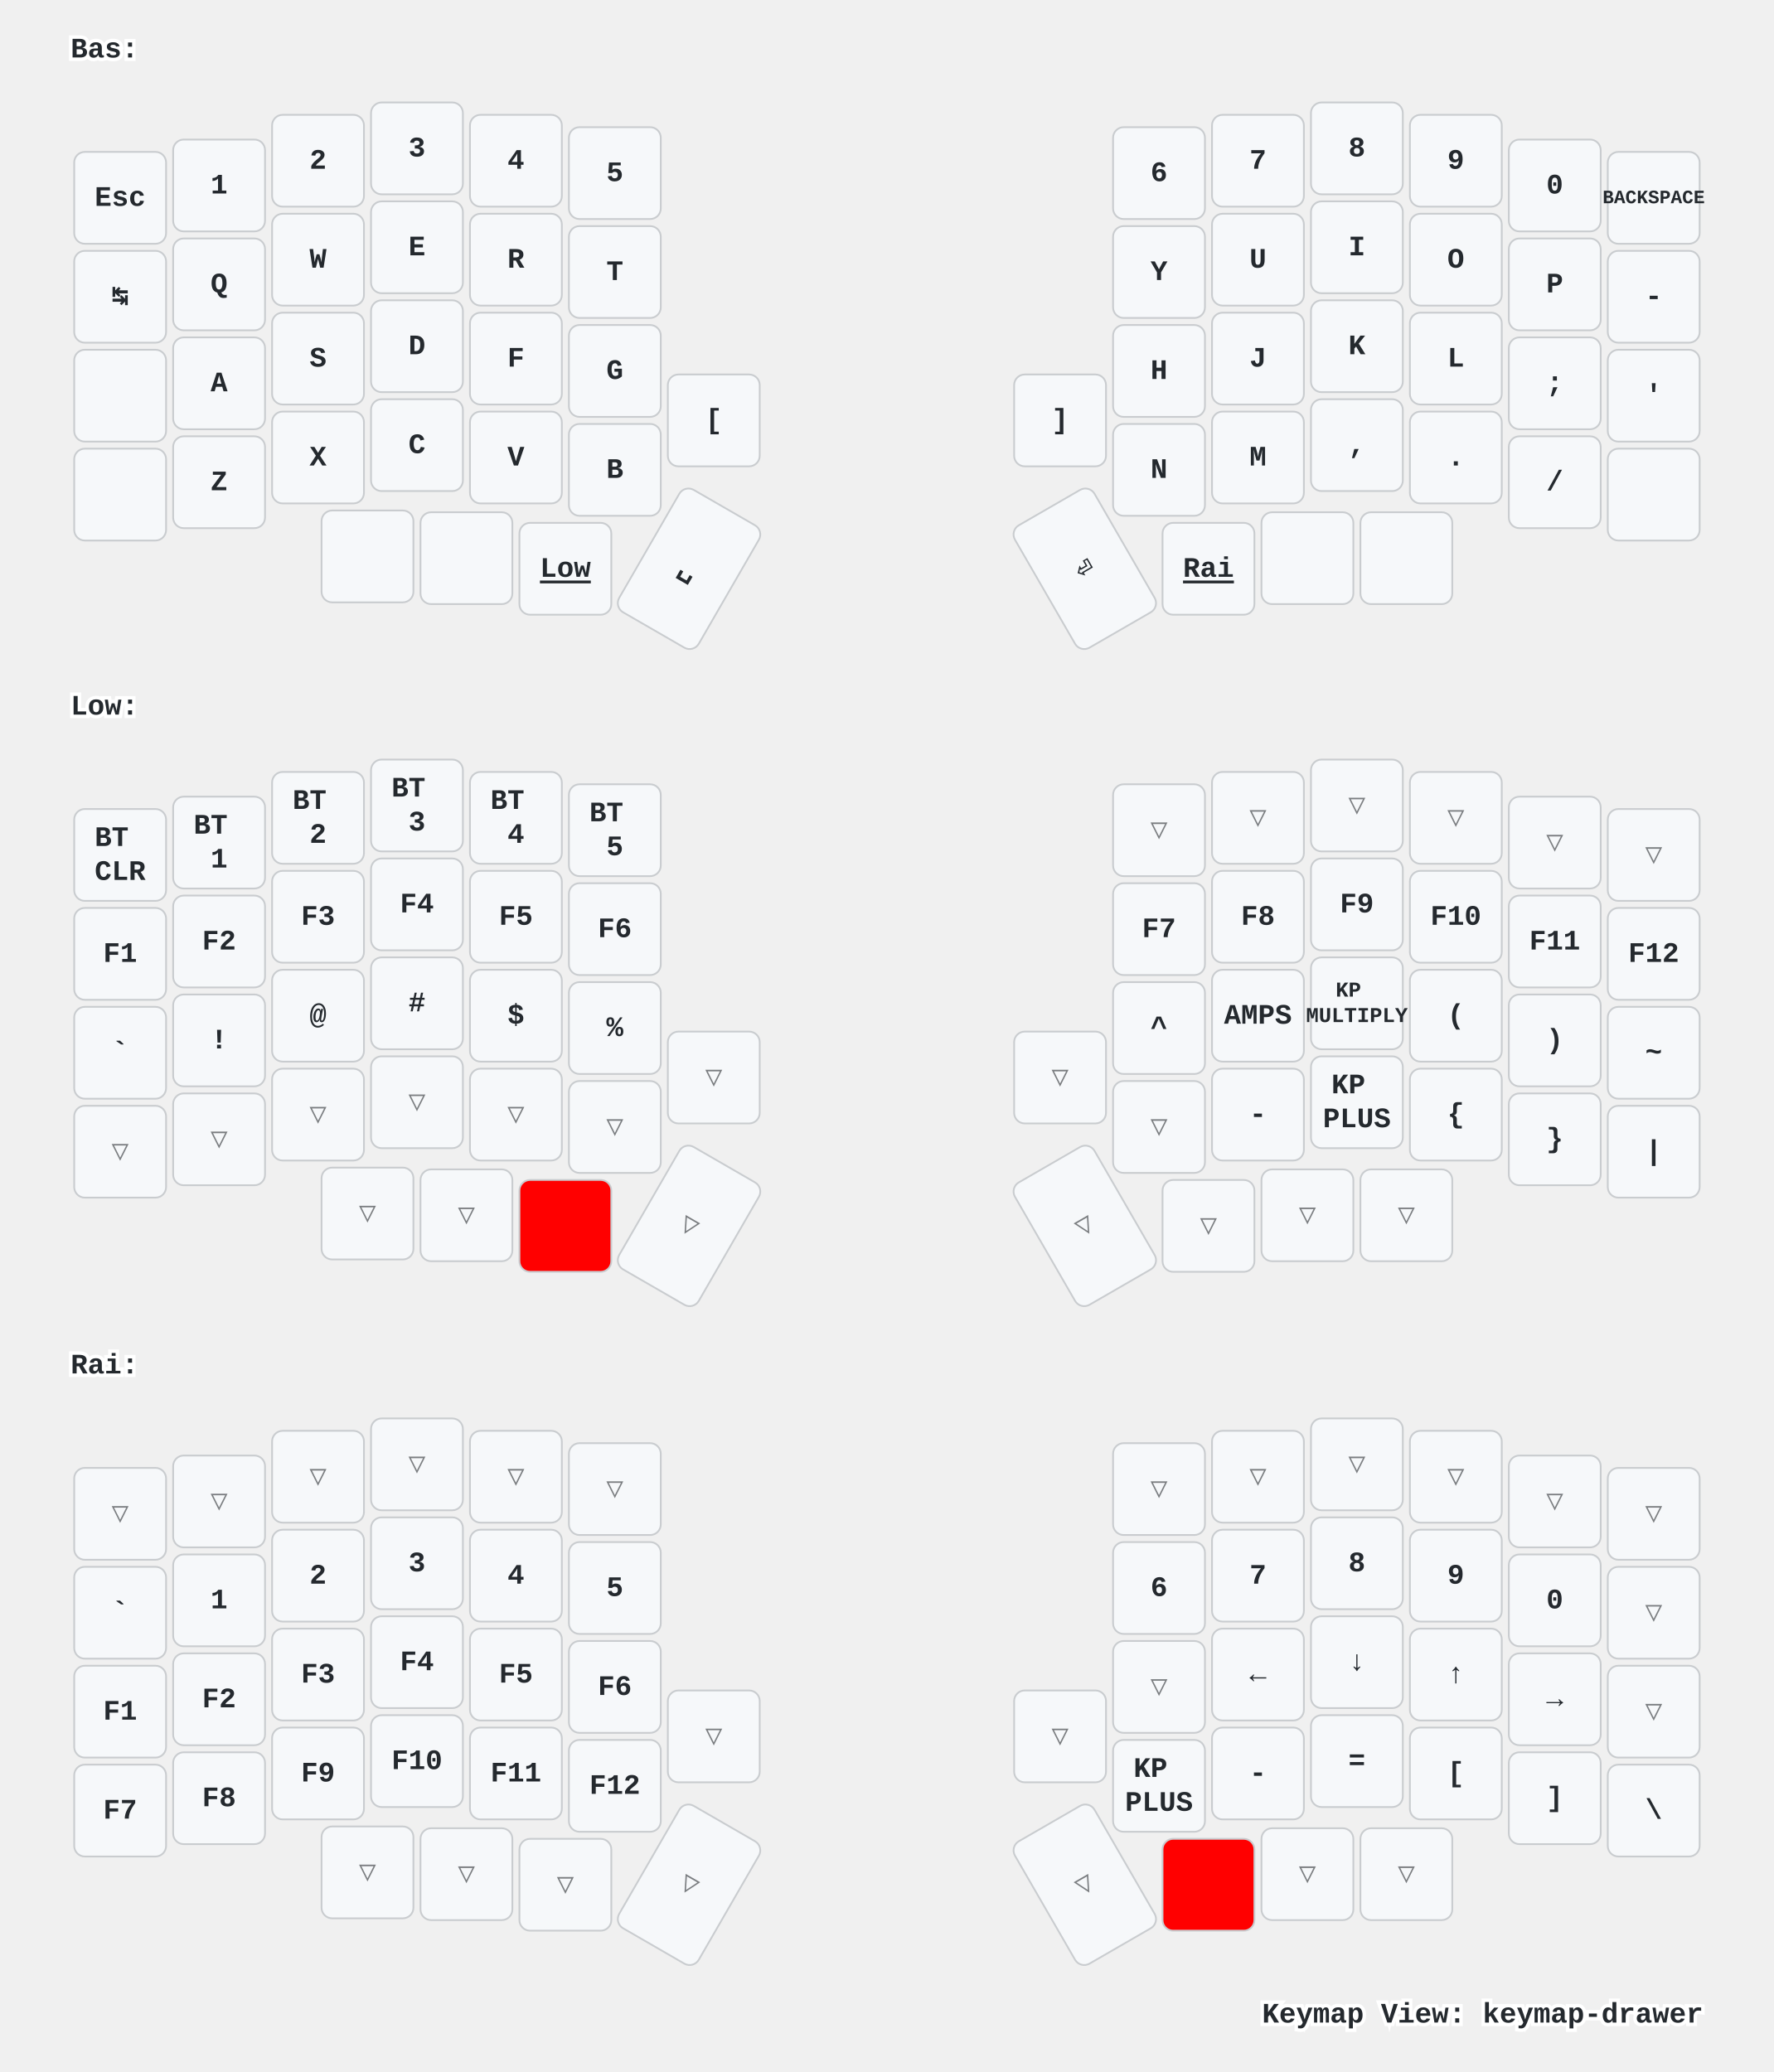
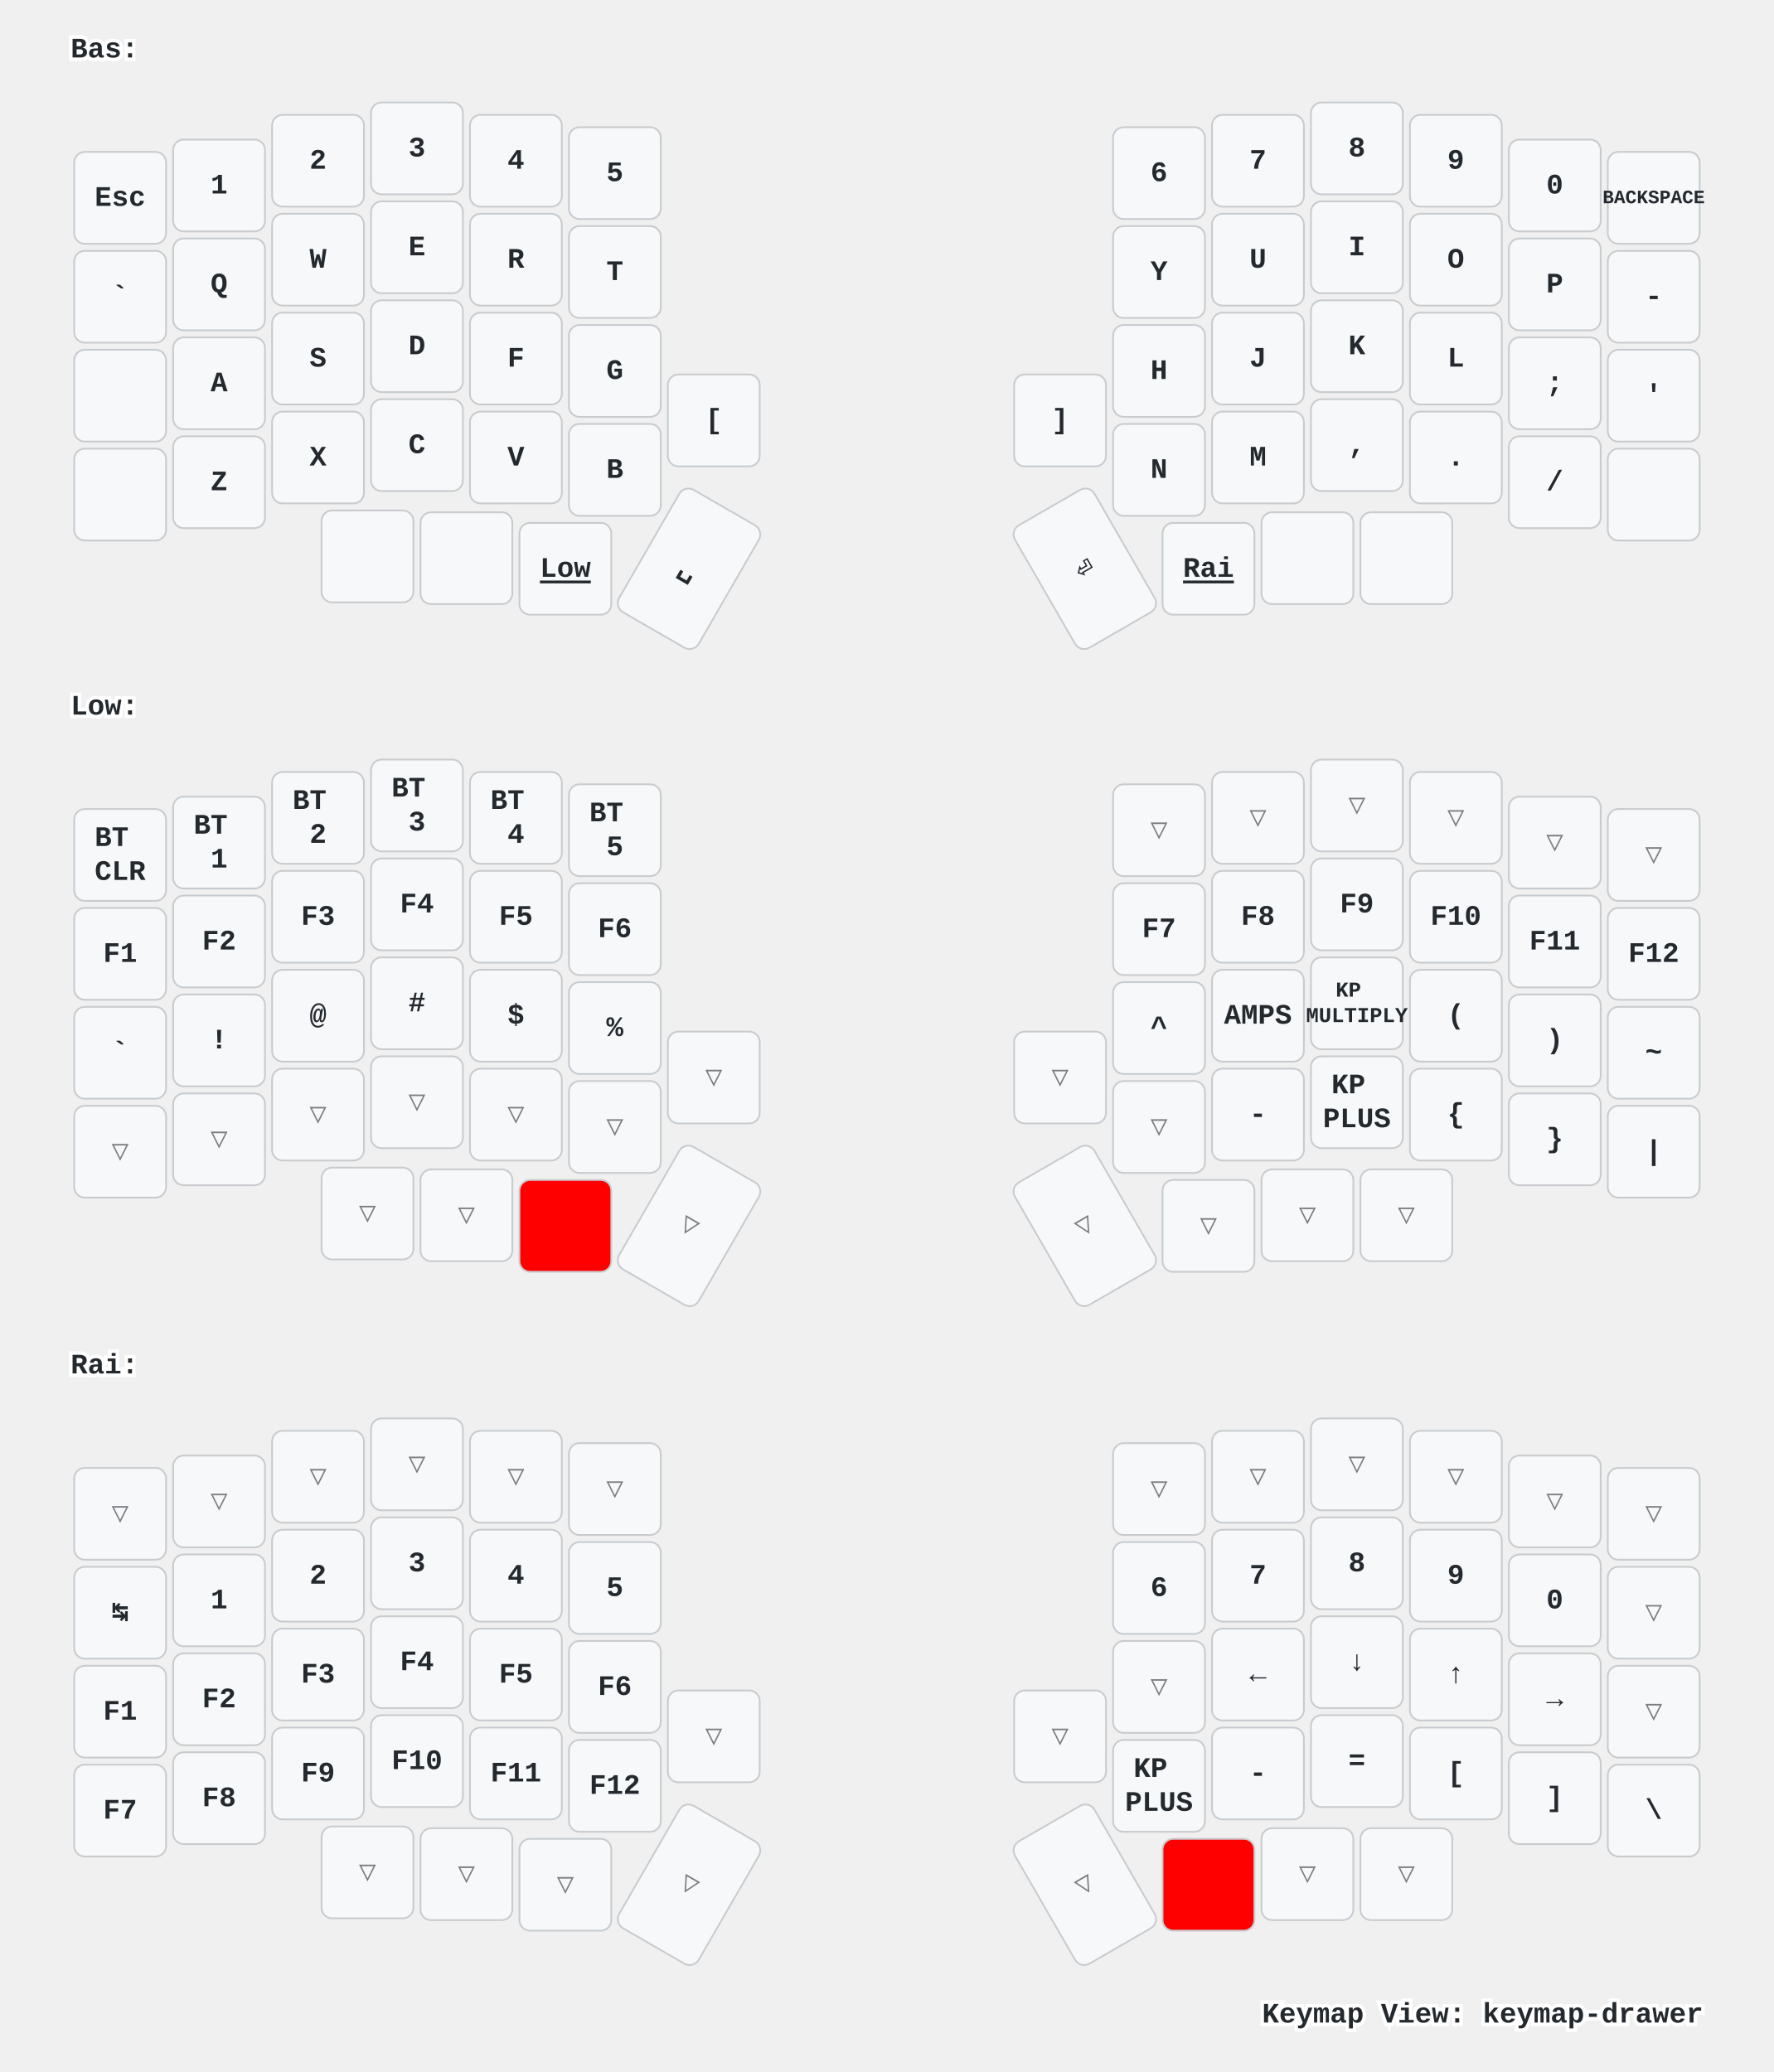
<svg xmlns="http://www.w3.org/2000/svg" xmlns:xlink="http://www.w3.org/1999/xlink" width="1004" height="1173" viewBox="0 0 1004 1173" class="keymap">
  <defs>/* start glyphs */
<svg id="mdi:apple-keyboard-command">
      <svg id="mdi-apple-keyboard-command" viewBox="0 0 24 24">
        <path d="M6,2A4,4 0 0,1 10,6V8H14V6A4,4 0 0,1 18,2A4,4 0 0,1 22,6A4,4 0 0,1 18,10H16V14H18A4,4 0 0,1 22,18A4,4 0 0,1 18,22A4,4 0 0,1 14,18V16H10V18A4,4 0 0,1 6,22A4,4 0 0,1 2,18A4,4 0 0,1 6,14H8V10H6A4,4 0 0,1 2,6A4,4 0 0,1 6,2M16,18A2,2 0 0,0 18,20A2,2 0 0,0 20,18A2,2 0 0,0 18,16H16V18M14,10H10V14H14V10M6,16A2,2 0 0,0 4,18A2,2 0 0,0 6,20A2,2 0 0,0 8,18V16H6M8,6A2,2 0 0,0 6,4A2,2 0 0,0 4,6A2,2 0 0,0 6,8H8V6M18,8A2,2 0 0,0 20,6A2,2 0 0,0 18,4A2,2 0 0,0 16,6V8H18Z" />
      </svg>
    </svg>
    <svg id="mdi:apple-keyboard-control">
      <svg id="mdi-apple-keyboard-control" viewBox="0 0 24 24">
        <path d="M19.78,11.78L18.36,13.19L12,6.83L5.64,13.19L4.22,11.78L12,4L19.78,11.78Z" />
      </svg>
    </svg>
    <svg id="mdi:apple-keyboard-option">
      <svg id="mdi-apple-keyboard-option" viewBox="0 0 24 24">
        <path d="M3,4H9.11L16.15,18H21V20H14.88L7.84,6H3V4M14,4H21V6H14V4Z" />
      </svg>
    </svg>
    <svg id="mdi:apple-keyboard-shift">
      <svg id="mdi-apple-keyboard-shift" viewBox="0 0 24 24">
        <path d="M15,18V12H17.17L12,6.83L6.83,12H9V18H15M12,4L22,14H17V20H7V14H2L12,4Z" />
      </svg>
    </svg>
  </defs>/* end glyphs */
<style>/* inherit to force styles through use tags */
svg path {
    fill: inherit;
}

/* font and background color specifications */
svg.keymap {
    font-family: SFMono-Regular,Consolas,Liberation Mono,Menlo,monospace;
    font-size: 14px;
    font-kerning: normal;
    text-rendering: optimizeLegibility;
    fill: #24292e;
}

/* default key styling */
rect.key {
    fill: #f6f8fa;
}

rect.key, rect.combo {
    stroke: #c9cccf;
    stroke-width: 1;
}

/* default key side styling, only used is draw_key_sides is set */
rect.side {
    filter: brightness(90%);
}

/* color accent for combo boxes */
rect.combo, rect.combo-separate {
    fill: #cdf;
}

/* color accent for held keys */
rect.held, rect.combo.held {
    fill: #fdd;
}

/* color accent for ghost (optional) keys */
rect.ghost, rect.combo.ghost {
    stroke-dasharray: 4, 4;
    stroke-width: 2;
}

text {
    text-anchor: middle;
    dominant-baseline: middle;
}

/* styling for layer labels */
text.label {
    font-weight: bold;
    text-anchor: start;
    stroke: white;
    stroke-width: 4;
    paint-order: stroke;
}

/* styling for optional footer */
text.footer {
    text-anchor: end;
    dominant-baseline: auto;
    stroke: white;
    stroke-width: 4;
    paint-order: stroke;
}

/* styling for combo tap, and key non-tap label text */
text.combo, text.hold, text.shifted, text.left, text.right {
    font-size: 11px;
}

text.hold {
    text-anchor: middle;
    dominant-baseline: auto;
}

text.shifted {
    text-anchor: middle;
    dominant-baseline: hanging;
}

text.left {
    text-anchor: start;
}

text.right {
    text-anchor: end;
}

text.layer-activator {
    text-decoration: underline;
}

/* styling for hold/shifted label text in combo box */
text.combo.hold, text.combo.shifted, text.combo.left, text.combo.right {
    font-size: 8px;
}

/* lighter symbol for transparent keys */
text.trans {
    fill: #7b7e81;
}

/* styling for combo dendrons */
path.combo {
    stroke-width: 1;
    stroke: gray;
    fill: none;
}

/* Start Tabler Icons Cleanup */
/* cannot use height/width with glyphs */
.icon-tabler &gt; path {
    fill: inherit;
    stroke: inherit;
    stroke-width: 2;
}
/* hide tabler's default box */
.icon-tabler &gt; path[stroke="none"][fill="none"] {
    visibility: hidden;
}
/* End Tabler Icons Cleanup */

/* For default sytles, see https://github.com/caksoylar/keymap-drawer/blob/main/keymap_drawer/config.py#L85 */

svg.keymap {
  font-family: Ubuntu Mono, Inconsolata, Consolas, Liberation Mono, Menlo, monospace;
  font-size: 16px;
  font-weight: bold;
  text-rendering: optimizeLegibility;
}

/* Color accent for held keys
red = #f00
green = #0f0
blue = #00f
yellow = #ff0
cyan = #0ff
magenta = #f0f
white = #fff
black = #000
grey = #888
light grey = #ccc
#ffc
*/
rect.held, rect.combo.held {
    fill: #f00;
}

/* Technique borrowed and extended from https://github.com/englmaxi/zmk-config/blob/master/keymap-drawer/config.yaml */
.sym_sub_text.tap {
  translate: -5px 2px;
  font-size: 20px;
}
.sym_sub_text.shifted {
  translate: 10px 13px;
  font-size: 10px;
  opacity: 1.0;
}
.combo.sym_sub_text.tap {
  translate: -1px 1px;
}
.combo.sym_sub_text.shifted {
  translate: 7px 5px;
  font-size: 10px;
  opacity: 1.0;
}

/* Toggle */
.toggle.shifted {
  translate: -10px 12px;
}

.toggle.hold {
  translate: 13px -23px;
}

/* Variant for tap-dances */
.tap_dance.tap {
  translate: -7px 0px;
  font-size: 12px;
}
.tap_dance.shifted {
  translate: 7px 17px;
  font-size: 12px;
  opacity: 1.0;
}

/* Variant for symbol next to symbol */
.sym_by_sym.tap {
  translate: -6px 0px;
}
.sym_by_sym.shifted {
  translate: 10px 12px;
  opacity: 1.0;
}

.combo.sym_by_sym.tap {
  translate: -35px 0px;
}
.combo.sym_by_sym.shifted {
  translate: 35px 20px;
  opacity: 1.0;
}

.combo.sym_by_sym.hold {
  visibility: hidden;
}

/* hide hold box for combo sym_by_sym */
.combo.sym_by_sym.hold &gt; path[stroke="none"][fill="none"] {
  visibility: hidden;
}
</style>
  <g transform="translate(40, 0)" class="layer-Bas">
    <text x="0" y="28" class="label" id="Bas">Bas:</text>
    <g transform="translate(0, 56)">
      <g transform="translate(28, 56)" class="key keypos-0">
        <rect rx="6" ry="6" x="-26" y="-26" width="52" height="52" class="key" />
        <text x="0" y="0" class="key tap">Esc</text>
      </g>
      <g transform="translate(84, 49)" class="key keypos-1">
        <rect rx="6" ry="6" x="-26" y="-26" width="52" height="52" class="key" />
        <text x="0" y="0" class="key tap">1</text>
      </g>
      <g transform="translate(140, 35)" class="key keypos-2">
        <rect rx="6" ry="6" x="-26" y="-26" width="52" height="52" class="key" />
        <text x="0" y="0" class="key tap">2</text>
      </g>
      <g transform="translate(196, 28)" class="key keypos-3">
        <rect rx="6" ry="6" x="-26" y="-26" width="52" height="52" class="key" />
        <text x="0" y="0" class="key tap">3</text>
      </g>
      <g transform="translate(252, 35)" class="key keypos-4">
        <rect rx="6" ry="6" x="-26" y="-26" width="52" height="52" class="key" />
        <text x="0" y="0" class="key tap">4</text>
      </g>
      <g transform="translate(308, 42)" class="key keypos-5">
        <rect rx="6" ry="6" x="-26" y="-26" width="52" height="52" class="key" />
        <text x="0" y="0" class="key tap">5</text>
      </g>
      <g transform="translate(616, 42)" class="key keypos-6">
        <rect rx="6" ry="6" x="-26" y="-26" width="52" height="52" class="key" />
        <text x="0" y="0" class="key tap">6</text>
      </g>
      <g transform="translate(672, 35)" class="key keypos-7">
        <rect rx="6" ry="6" x="-26" y="-26" width="52" height="52" class="key" />
        <text x="0" y="0" class="key tap">7</text>
      </g>
      <g transform="translate(728, 28)" class="key keypos-8">
        <rect rx="6" ry="6" x="-26" y="-26" width="52" height="52" class="key" />
        <text x="0" y="0" class="key tap">8</text>
      </g>
      <g transform="translate(784, 35)" class="key keypos-9">
        <rect rx="6" ry="6" x="-26" y="-26" width="52" height="52" class="key" />
        <text x="0" y="0" class="key tap">9</text>
      </g>
      <g transform="translate(840, 49)" class="key keypos-10">
        <rect rx="6" ry="6" x="-26" y="-26" width="52" height="52" class="key" />
        <text x="0" y="0" class="key tap">0</text>
      </g>
      <g transform="translate(896, 56)" class="key keypos-11">
        <rect rx="6" ry="6" x="-26" y="-26" width="52" height="52" class="key" />
        <text x="0" y="0" class="key tap">
          <tspan style="font-size: 67%">BACKSPACE</tspan>
        </text>
      </g>
      <g transform="translate(28, 112)" class="key keypos-12">
        <rect rx="6" ry="6" x="-26" y="-26" width="52" height="52" class="key" />
-         <text x="0" y="0" class="key tap">↹</text>
+         <text x="0" y="0" class="key tap">`</text>
      </g>
      <g transform="translate(84, 105)" class="key keypos-13">
        <rect rx="6" ry="6" x="-26" y="-26" width="52" height="52" class="key" />
        <text x="0" y="0" class="key tap">Q</text>
      </g>
      <g transform="translate(140, 91)" class="key keypos-14">
        <rect rx="6" ry="6" x="-26" y="-26" width="52" height="52" class="key" />
        <text x="0" y="0" class="key tap">W</text>
      </g>
      <g transform="translate(196, 84)" class="key keypos-15">
        <rect rx="6" ry="6" x="-26" y="-26" width="52" height="52" class="key" />
        <text x="0" y="0" class="key tap">E</text>
      </g>
      <g transform="translate(252, 91)" class="key keypos-16">
        <rect rx="6" ry="6" x="-26" y="-26" width="52" height="52" class="key" />
        <text x="0" y="0" class="key tap">R</text>
      </g>
      <g transform="translate(308, 98)" class="key keypos-17">
        <rect rx="6" ry="6" x="-26" y="-26" width="52" height="52" class="key" />
        <text x="0" y="0" class="key tap">T</text>
      </g>
      <g transform="translate(616, 98)" class="key keypos-18">
        <rect rx="6" ry="6" x="-26" y="-26" width="52" height="52" class="key" />
        <text x="0" y="0" class="key tap">Y</text>
      </g>
      <g transform="translate(672, 91)" class="key keypos-19">
        <rect rx="6" ry="6" x="-26" y="-26" width="52" height="52" class="key" />
        <text x="0" y="0" class="key tap">U</text>
      </g>
      <g transform="translate(728, 84)" class="key keypos-20">
        <rect rx="6" ry="6" x="-26" y="-26" width="52" height="52" class="key" />
        <text x="0" y="0" class="key tap">I</text>
      </g>
      <g transform="translate(784, 91)" class="key keypos-21">
        <rect rx="6" ry="6" x="-26" y="-26" width="52" height="52" class="key" />
        <text x="0" y="0" class="key tap">O</text>
      </g>
      <g transform="translate(840, 105)" class="key keypos-22">
        <rect rx="6" ry="6" x="-26" y="-26" width="52" height="52" class="key" />
        <text x="0" y="0" class="key tap">P</text>
      </g>
      <g transform="translate(896, 112)" class="key keypos-23">
        <rect rx="6" ry="6" x="-26" y="-26" width="52" height="52" class="key" />
        <text x="0" y="0" class="key tap">-</text>
      </g>
      <g transform="translate(28, 168)" class="key keypos-24">
        <rect rx="6" ry="6" x="-26" y="-26" width="52" height="52" class="key" />
        <use href="#mdi:apple-keyboard-control" xlink:href="#mdi:apple-keyboard-control" x="-9" y="-9" height="18" width="18.0" class="key tap glyph mdi:apple-keyboard-control" />
      </g>
      <g transform="translate(84, 161)" class="key keypos-25">
        <rect rx="6" ry="6" x="-26" y="-26" width="52" height="52" class="key" />
        <text x="0" y="0" class="key tap">A</text>
      </g>
      <g transform="translate(140, 147)" class="key keypos-26">
        <rect rx="6" ry="6" x="-26" y="-26" width="52" height="52" class="key" />
        <text x="0" y="0" class="key tap">S</text>
      </g>
      <g transform="translate(196, 140)" class="key keypos-27">
        <rect rx="6" ry="6" x="-26" y="-26" width="52" height="52" class="key" />
        <text x="0" y="0" class="key tap">D</text>
      </g>
      <g transform="translate(252, 147)" class="key keypos-28">
        <rect rx="6" ry="6" x="-26" y="-26" width="52" height="52" class="key" />
        <text x="0" y="0" class="key tap">F</text>
      </g>
      <g transform="translate(308, 154)" class="key keypos-29">
        <rect rx="6" ry="6" x="-26" y="-26" width="52" height="52" class="key" />
        <text x="0" y="0" class="key tap">G</text>
      </g>
      <g transform="translate(616, 154)" class="key keypos-30">
        <rect rx="6" ry="6" x="-26" y="-26" width="52" height="52" class="key" />
        <text x="0" y="0" class="key tap">H</text>
      </g>
      <g transform="translate(672, 147)" class="key keypos-31">
        <rect rx="6" ry="6" x="-26" y="-26" width="52" height="52" class="key" />
        <text x="0" y="0" class="key tap">J</text>
      </g>
      <g transform="translate(728, 140)" class="key keypos-32">
        <rect rx="6" ry="6" x="-26" y="-26" width="52" height="52" class="key" />
        <text x="0" y="0" class="key tap">K</text>
      </g>
      <g transform="translate(784, 147)" class="key keypos-33">
        <rect rx="6" ry="6" x="-26" y="-26" width="52" height="52" class="key" />
        <text x="0" y="0" class="key tap">L</text>
      </g>
      <g transform="translate(840, 161)" class="key keypos-34">
        <rect rx="6" ry="6" x="-26" y="-26" width="52" height="52" class="key" />
        <text x="0" y="0" class="key tap">;</text>
      </g>
      <g transform="translate(896, 168)" class="key keypos-35">
        <rect rx="6" ry="6" x="-26" y="-26" width="52" height="52" class="key" />
        <text x="0" y="0" class="key tap">'</text>
      </g>
      <g transform="translate(28, 224)" class="key keypos-36">
        <rect rx="6" ry="6" x="-26" y="-26" width="52" height="52" class="key" />
        <use href="#mdi:apple-keyboard-shift" xlink:href="#mdi:apple-keyboard-shift" x="-9" y="-9" height="18" width="18.0" class="key tap glyph mdi:apple-keyboard-shift" />
      </g>
      <g transform="translate(84, 217)" class="key keypos-37">
        <rect rx="6" ry="6" x="-26" y="-26" width="52" height="52" class="key" />
        <text x="0" y="0" class="key tap">Z</text>
      </g>
      <g transform="translate(140, 203)" class="key keypos-38">
        <rect rx="6" ry="6" x="-26" y="-26" width="52" height="52" class="key" />
        <text x="0" y="0" class="key tap">X</text>
      </g>
      <g transform="translate(196, 196)" class="key keypos-39">
        <rect rx="6" ry="6" x="-26" y="-26" width="52" height="52" class="key" />
        <text x="0" y="0" class="key tap">C</text>
      </g>
      <g transform="translate(252, 203)" class="key keypos-40">
        <rect rx="6" ry="6" x="-26" y="-26" width="52" height="52" class="key" />
        <text x="0" y="0" class="key tap">V</text>
      </g>
      <g transform="translate(308, 210)" class="key keypos-41">
        <rect rx="6" ry="6" x="-26" y="-26" width="52" height="52" class="key" />
        <text x="0" y="0" class="key tap">B</text>
      </g>
      <g transform="translate(364, 182)" class="key keypos-42">
        <rect rx="6" ry="6" x="-26" y="-26" width="52" height="52" class="key" />
        <text x="0" y="0" class="key tap">[</text>
      </g>
      <g transform="translate(560, 182)" class="key keypos-43">
        <rect rx="6" ry="6" x="-26" y="-26" width="52" height="52" class="key" />
        <text x="0" y="0" class="key tap">]</text>
      </g>
      <g transform="translate(616, 210)" class="key keypos-44">
        <rect rx="6" ry="6" x="-26" y="-26" width="52" height="52" class="key" />
        <text x="0" y="0" class="key tap">N</text>
      </g>
      <g transform="translate(672, 203)" class="key keypos-45">
        <rect rx="6" ry="6" x="-26" y="-26" width="52" height="52" class="key" />
        <text x="0" y="0" class="key tap">M</text>
      </g>
      <g transform="translate(728, 196)" class="key keypos-46">
        <rect rx="6" ry="6" x="-26" y="-26" width="52" height="52" class="key" />
        <text x="0" y="0" class="key tap">,</text>
      </g>
      <g transform="translate(784, 203)" class="key keypos-47">
        <rect rx="6" ry="6" x="-26" y="-26" width="52" height="52" class="key" />
        <text x="0" y="0" class="key tap">.</text>
      </g>
      <g transform="translate(840, 217)" class="key keypos-48">
        <rect rx="6" ry="6" x="-26" y="-26" width="52" height="52" class="key" />
        <text x="0" y="0" class="key tap">/</text>
      </g>
      <g transform="translate(896, 224)" class="key keypos-49">
        <rect rx="6" ry="6" x="-26" y="-26" width="52" height="52" class="key" />
        <use href="#mdi:apple-keyboard-shift" xlink:href="#mdi:apple-keyboard-shift" x="-9" y="-9" height="18" width="18.0" class="key tap glyph mdi:apple-keyboard-shift" />
      </g>
      <g transform="translate(168, 259)" class="key keypos-50">
        <rect rx="6" ry="6" x="-26" y="-26" width="52" height="52" class="key" />
        <use href="#mdi:apple-keyboard-option" xlink:href="#mdi:apple-keyboard-option" x="-9" y="-9" height="18" width="18.0" class="key tap glyph mdi:apple-keyboard-option" />
      </g>
      <g transform="translate(224, 260)" class="key keypos-51">
        <rect rx="6" ry="6" x="-26" y="-26" width="52" height="52" class="key" />
        <use href="#mdi:apple-keyboard-command" xlink:href="#mdi:apple-keyboard-command" x="-9" y="-9" height="18" width="18.0" class="key tap glyph mdi:apple-keyboard-command" />
      </g>
      <g transform="translate(280, 266)" class="key keypos-52">
        <rect rx="6" ry="6" x="-26" y="-26" width="52" height="52" class="key" />
        <a href="#Low">
          <text x="0" y="0" class="key tap layer-activator">Low</text>
        </a>
      </g>
      <g transform="translate(350, 266) rotate(30.0)" class="key keypos-53">
        <rect rx="6" ry="6" x="-26" y="-40" width="52" height="80" class="key" />
        <text x="0" y="0" class="key tap">␣</text>
      </g>
      <g transform="translate(574, 266) rotate(-30.0)" class="key keypos-54">
        <rect rx="6" ry="6" x="-26" y="-40" width="52" height="80" class="key" />
        <text x="0" y="0" class="key tap">⏎</text>
      </g>
      <g transform="translate(644, 266)" class="key keypos-55">
        <rect rx="6" ry="6" x="-26" y="-26" width="52" height="52" class="key" />
        <a href="#Rai">
          <text x="0" y="0" class="key tap layer-activator">Rai</text>
        </a>
      </g>
      <g transform="translate(700, 260)" class="key keypos-56">
        <rect rx="6" ry="6" x="-26" y="-26" width="52" height="52" class="key" />
        <use href="#mdi:apple-keyboard-control" xlink:href="#mdi:apple-keyboard-control" x="-9" y="-9" height="18" width="18.0" class="key tap glyph mdi:apple-keyboard-control" />
      </g>
      <g transform="translate(756, 260)" class="key keypos-57">
        <rect rx="6" ry="6" x="-26" y="-26" width="52" height="52" class="key" />
        <use href="#mdi:apple-keyboard-command" xlink:href="#mdi:apple-keyboard-command" x="-9" y="-9" height="18" width="18.0" class="key tap glyph mdi:apple-keyboard-command" />
      </g>
    </g>
  </g>
  <g transform="translate(40, 372)" class="layer-Low">
    <text x="0" y="28" class="label" id="Low">Low:</text>
    <g transform="translate(0, 56)">
      <g transform="translate(28, 56)" class="key keypos-0">
        <rect rx="6" ry="6" x="-26" y="-26" width="52" height="52" class="key" />
        <text x="0" y="0" class="key tap">
          <tspan x="0" dy="-0.6em">BT</tspan>
          <tspan x="0" dy="1.2em">CLR</tspan>
        </text>
      </g>
      <g transform="translate(84, 49)" class="key keypos-1">
        <rect rx="6" ry="6" x="-26" y="-26" width="52" height="52" class="key" />
        <text x="0" y="0" class="key tap">
          <tspan x="0" dy="-0.6em">BT</tspan>
          <tspan x="0" dy="1.2em">1</tspan>
        </text>
      </g>
      <g transform="translate(140, 35)" class="key keypos-2">
        <rect rx="6" ry="6" x="-26" y="-26" width="52" height="52" class="key" />
        <text x="0" y="0" class="key tap">
          <tspan x="0" dy="-0.6em">BT</tspan>
          <tspan x="0" dy="1.2em">2</tspan>
        </text>
      </g>
      <g transform="translate(196, 28)" class="key keypos-3">
        <rect rx="6" ry="6" x="-26" y="-26" width="52" height="52" class="key" />
        <text x="0" y="0" class="key tap">
          <tspan x="0" dy="-0.6em">BT</tspan>
          <tspan x="0" dy="1.2em">3</tspan>
        </text>
      </g>
      <g transform="translate(252, 35)" class="key keypos-4">
        <rect rx="6" ry="6" x="-26" y="-26" width="52" height="52" class="key" />
        <text x="0" y="0" class="key tap">
          <tspan x="0" dy="-0.6em">BT</tspan>
          <tspan x="0" dy="1.2em">4</tspan>
        </text>
      </g>
      <g transform="translate(308, 42)" class="key keypos-5">
        <rect rx="6" ry="6" x="-26" y="-26" width="52" height="52" class="key" />
        <text x="0" y="0" class="key tap">
          <tspan x="0" dy="-0.6em">BT</tspan>
          <tspan x="0" dy="1.2em">5</tspan>
        </text>
      </g>
      <g transform="translate(616, 42)" class="key trans keypos-6">
        <rect rx="6" ry="6" x="-26" y="-26" width="52" height="52" class="key trans" />
        <text x="0" y="0" class="key trans tap">▽</text>
      </g>
      <g transform="translate(672, 35)" class="key trans keypos-7">
        <rect rx="6" ry="6" x="-26" y="-26" width="52" height="52" class="key trans" />
        <text x="0" y="0" class="key trans tap">▽</text>
      </g>
      <g transform="translate(728, 28)" class="key trans keypos-8">
        <rect rx="6" ry="6" x="-26" y="-26" width="52" height="52" class="key trans" />
        <text x="0" y="0" class="key trans tap">▽</text>
      </g>
      <g transform="translate(784, 35)" class="key trans keypos-9">
        <rect rx="6" ry="6" x="-26" y="-26" width="52" height="52" class="key trans" />
        <text x="0" y="0" class="key trans tap">▽</text>
      </g>
      <g transform="translate(840, 49)" class="key trans keypos-10">
        <rect rx="6" ry="6" x="-26" y="-26" width="52" height="52" class="key trans" />
        <text x="0" y="0" class="key trans tap">▽</text>
      </g>
      <g transform="translate(896, 56)" class="key trans keypos-11">
        <rect rx="6" ry="6" x="-26" y="-26" width="52" height="52" class="key trans" />
        <text x="0" y="0" class="key trans tap">▽</text>
      </g>
      <g transform="translate(28, 112)" class="key keypos-12">
        <rect rx="6" ry="6" x="-26" y="-26" width="52" height="52" class="key" />
        <text x="0" y="0" class="key tap">F1</text>
      </g>
      <g transform="translate(84, 105)" class="key keypos-13">
        <rect rx="6" ry="6" x="-26" y="-26" width="52" height="52" class="key" />
        <text x="0" y="0" class="key tap">F2</text>
      </g>
      <g transform="translate(140, 91)" class="key keypos-14">
        <rect rx="6" ry="6" x="-26" y="-26" width="52" height="52" class="key" />
        <text x="0" y="0" class="key tap">F3</text>
      </g>
      <g transform="translate(196, 84)" class="key keypos-15">
        <rect rx="6" ry="6" x="-26" y="-26" width="52" height="52" class="key" />
        <text x="0" y="0" class="key tap">F4</text>
      </g>
      <g transform="translate(252, 91)" class="key keypos-16">
        <rect rx="6" ry="6" x="-26" y="-26" width="52" height="52" class="key" />
        <text x="0" y="0" class="key tap">F5</text>
      </g>
      <g transform="translate(308, 98)" class="key keypos-17">
        <rect rx="6" ry="6" x="-26" y="-26" width="52" height="52" class="key" />
        <text x="0" y="0" class="key tap">F6</text>
      </g>
      <g transform="translate(616, 98)" class="key keypos-18">
        <rect rx="6" ry="6" x="-26" y="-26" width="52" height="52" class="key" />
        <text x="0" y="0" class="key tap">F7</text>
      </g>
      <g transform="translate(672, 91)" class="key keypos-19">
        <rect rx="6" ry="6" x="-26" y="-26" width="52" height="52" class="key" />
        <text x="0" y="0" class="key tap">F8</text>
      </g>
      <g transform="translate(728, 84)" class="key keypos-20">
        <rect rx="6" ry="6" x="-26" y="-26" width="52" height="52" class="key" />
        <text x="0" y="0" class="key tap">F9</text>
      </g>
      <g transform="translate(784, 91)" class="key keypos-21">
        <rect rx="6" ry="6" x="-26" y="-26" width="52" height="52" class="key" />
        <text x="0" y="0" class="key tap">F10</text>
      </g>
      <g transform="translate(840, 105)" class="key keypos-22">
        <rect rx="6" ry="6" x="-26" y="-26" width="52" height="52" class="key" />
        <text x="0" y="0" class="key tap">F11</text>
      </g>
      <g transform="translate(896, 112)" class="key keypos-23">
        <rect rx="6" ry="6" x="-26" y="-26" width="52" height="52" class="key" />
        <text x="0" y="0" class="key tap">F12</text>
      </g>
      <g transform="translate(28, 168)" class="key keypos-24">
        <rect rx="6" ry="6" x="-26" y="-26" width="52" height="52" class="key" />
        <text x="0" y="0" class="key tap">`</text>
      </g>
      <g transform="translate(84, 161)" class="key keypos-25">
        <rect rx="6" ry="6" x="-26" y="-26" width="52" height="52" class="key" />
        <text x="0" y="0" class="key tap">!</text>
      </g>
      <g transform="translate(140, 147)" class="key keypos-26">
        <rect rx="6" ry="6" x="-26" y="-26" width="52" height="52" class="key" />
        <text x="0" y="0" class="key tap">@</text>
      </g>
      <g transform="translate(196, 140)" class="key keypos-27">
        <rect rx="6" ry="6" x="-26" y="-26" width="52" height="52" class="key" />
        <text x="0" y="0" class="key tap">#</text>
      </g>
      <g transform="translate(252, 147)" class="key keypos-28">
        <rect rx="6" ry="6" x="-26" y="-26" width="52" height="52" class="key" />
        <text x="0" y="0" class="key tap">$</text>
      </g>
      <g transform="translate(308, 154)" class="key keypos-29">
        <rect rx="6" ry="6" x="-26" y="-26" width="52" height="52" class="key" />
        <text x="0" y="0" class="key tap">%</text>
      </g>
      <g transform="translate(616, 154)" class="key keypos-30">
        <rect rx="6" ry="6" x="-26" y="-26" width="52" height="52" class="key" />
        <text x="0" y="0" class="key tap">^</text>
      </g>
      <g transform="translate(672, 147)" class="key keypos-31">
        <rect rx="6" ry="6" x="-26" y="-26" width="52" height="52" class="key" />
        <text x="0" y="0" class="key tap">AMPS</text>
      </g>
      <g transform="translate(728, 140)" class="key keypos-32">
        <rect rx="6" ry="6" x="-26" y="-26" width="52" height="52" class="key" />
        <text x="0" y="0" class="key tap">
          <tspan x="0" dy="-0.6em" style="font-size: 75%">KP</tspan>
          <tspan x="0" dy="1.2em" style="font-size: 75%">MULTIPLY</tspan>
        </text>
      </g>
      <g transform="translate(784, 147)" class="key keypos-33">
        <rect rx="6" ry="6" x="-26" y="-26" width="52" height="52" class="key" />
        <text x="0" y="0" class="key tap">(</text>
      </g>
      <g transform="translate(840, 161)" class="key keypos-34">
        <rect rx="6" ry="6" x="-26" y="-26" width="52" height="52" class="key" />
        <text x="0" y="0" class="key tap">)</text>
      </g>
      <g transform="translate(896, 168)" class="key keypos-35">
        <rect rx="6" ry="6" x="-26" y="-26" width="52" height="52" class="key" />
        <text x="0" y="0" class="key tap">~</text>
      </g>
      <g transform="translate(28, 224)" class="key trans keypos-36">
        <rect rx="6" ry="6" x="-26" y="-26" width="52" height="52" class="key trans" />
        <text x="0" y="0" class="key trans tap">▽</text>
      </g>
      <g transform="translate(84, 217)" class="key trans keypos-37">
        <rect rx="6" ry="6" x="-26" y="-26" width="52" height="52" class="key trans" />
        <text x="0" y="0" class="key trans tap">▽</text>
      </g>
      <g transform="translate(140, 203)" class="key trans keypos-38">
        <rect rx="6" ry="6" x="-26" y="-26" width="52" height="52" class="key trans" />
        <text x="0" y="0" class="key trans tap">▽</text>
      </g>
      <g transform="translate(196, 196)" class="key trans keypos-39">
        <rect rx="6" ry="6" x="-26" y="-26" width="52" height="52" class="key trans" />
        <text x="0" y="0" class="key trans tap">▽</text>
      </g>
      <g transform="translate(252, 203)" class="key trans keypos-40">
        <rect rx="6" ry="6" x="-26" y="-26" width="52" height="52" class="key trans" />
        <text x="0" y="0" class="key trans tap">▽</text>
      </g>
      <g transform="translate(308, 210)" class="key trans keypos-41">
        <rect rx="6" ry="6" x="-26" y="-26" width="52" height="52" class="key trans" />
        <text x="0" y="0" class="key trans tap">▽</text>
      </g>
      <g transform="translate(364, 182)" class="key trans keypos-42">
        <rect rx="6" ry="6" x="-26" y="-26" width="52" height="52" class="key trans" />
        <text x="0" y="0" class="key trans tap">▽</text>
      </g>
      <g transform="translate(560, 182)" class="key trans keypos-43">
        <rect rx="6" ry="6" x="-26" y="-26" width="52" height="52" class="key trans" />
        <text x="0" y="0" class="key trans tap">▽</text>
      </g>
      <g transform="translate(616, 210)" class="key trans keypos-44">
        <rect rx="6" ry="6" x="-26" y="-26" width="52" height="52" class="key trans" />
        <text x="0" y="0" class="key trans tap">▽</text>
      </g>
      <g transform="translate(672, 203)" class="key keypos-45">
        <rect rx="6" ry="6" x="-26" y="-26" width="52" height="52" class="key" />
        <text x="0" y="0" class="key tap">-</text>
      </g>
      <g transform="translate(728, 196)" class="key keypos-46">
        <rect rx="6" ry="6" x="-26" y="-26" width="52" height="52" class="key" />
        <text x="0" y="0" class="key tap">
          <tspan x="0" dy="-0.6em">KP</tspan>
          <tspan x="0" dy="1.2em">PLUS</tspan>
        </text>
      </g>
      <g transform="translate(784, 203)" class="key keypos-47">
        <rect rx="6" ry="6" x="-26" y="-26" width="52" height="52" class="key" />
        <text x="0" y="0" class="key tap">{</text>
      </g>
      <g transform="translate(840, 217)" class="key keypos-48">
        <rect rx="6" ry="6" x="-26" y="-26" width="52" height="52" class="key" />
        <text x="0" y="0" class="key tap">}</text>
      </g>
      <g transform="translate(896, 224)" class="key keypos-49">
        <rect rx="6" ry="6" x="-26" y="-26" width="52" height="52" class="key" />
        <text x="0" y="0" class="key tap">|</text>
      </g>
      <g transform="translate(168, 259)" class="key trans keypos-50">
        <rect rx="6" ry="6" x="-26" y="-26" width="52" height="52" class="key trans" />
        <text x="0" y="0" class="key trans tap">▽</text>
      </g>
      <g transform="translate(224, 260)" class="key trans keypos-51">
        <rect rx="6" ry="6" x="-26" y="-26" width="52" height="52" class="key trans" />
        <text x="0" y="0" class="key trans tap">▽</text>
      </g>
      <g transform="translate(280, 266)" class="key held keypos-52">
        <rect rx="6" ry="6" x="-26" y="-26" width="52" height="52" class="key held" />
      </g>
      <g transform="translate(350, 266) rotate(30.0)" class="key trans keypos-53">
        <rect rx="6" ry="6" x="-26" y="-40" width="52" height="80" class="key trans" />
        <text x="0" y="0" class="key trans tap">▽</text>
      </g>
      <g transform="translate(574, 266) rotate(-30.0)" class="key trans keypos-54">
        <rect rx="6" ry="6" x="-26" y="-40" width="52" height="80" class="key trans" />
        <text x="0" y="0" class="key trans tap">▽</text>
      </g>
      <g transform="translate(644, 266)" class="key trans keypos-55">
        <rect rx="6" ry="6" x="-26" y="-26" width="52" height="52" class="key trans" />
        <text x="0" y="0" class="key trans tap">▽</text>
      </g>
      <g transform="translate(700, 260)" class="key trans keypos-56">
        <rect rx="6" ry="6" x="-26" y="-26" width="52" height="52" class="key trans" />
        <text x="0" y="0" class="key trans tap">▽</text>
      </g>
      <g transform="translate(756, 260)" class="key trans keypos-57">
        <rect rx="6" ry="6" x="-26" y="-26" width="52" height="52" class="key trans" />
        <text x="0" y="0" class="key trans tap">▽</text>
      </g>
    </g>
  </g>
  <g transform="translate(40, 745)" class="layer-Rai">
    <text x="0" y="28" class="label" id="Rai">Rai:</text>
    <g transform="translate(0, 56)">
      <g transform="translate(28, 56)" class="key trans keypos-0">
        <rect rx="6" ry="6" x="-26" y="-26" width="52" height="52" class="key trans" />
        <text x="0" y="0" class="key trans tap">▽</text>
      </g>
      <g transform="translate(84, 49)" class="key trans keypos-1">
        <rect rx="6" ry="6" x="-26" y="-26" width="52" height="52" class="key trans" />
        <text x="0" y="0" class="key trans tap">▽</text>
      </g>
      <g transform="translate(140, 35)" class="key trans keypos-2">
        <rect rx="6" ry="6" x="-26" y="-26" width="52" height="52" class="key trans" />
        <text x="0" y="0" class="key trans tap">▽</text>
      </g>
      <g transform="translate(196, 28)" class="key trans keypos-3">
        <rect rx="6" ry="6" x="-26" y="-26" width="52" height="52" class="key trans" />
        <text x="0" y="0" class="key trans tap">▽</text>
      </g>
      <g transform="translate(252, 35)" class="key trans keypos-4">
        <rect rx="6" ry="6" x="-26" y="-26" width="52" height="52" class="key trans" />
        <text x="0" y="0" class="key trans tap">▽</text>
      </g>
      <g transform="translate(308, 42)" class="key trans keypos-5">
        <rect rx="6" ry="6" x="-26" y="-26" width="52" height="52" class="key trans" />
        <text x="0" y="0" class="key trans tap">▽</text>
      </g>
      <g transform="translate(616, 42)" class="key trans keypos-6">
        <rect rx="6" ry="6" x="-26" y="-26" width="52" height="52" class="key trans" />
        <text x="0" y="0" class="key trans tap">▽</text>
      </g>
      <g transform="translate(672, 35)" class="key trans keypos-7">
        <rect rx="6" ry="6" x="-26" y="-26" width="52" height="52" class="key trans" />
        <text x="0" y="0" class="key trans tap">▽</text>
      </g>
      <g transform="translate(728, 28)" class="key trans keypos-8">
        <rect rx="6" ry="6" x="-26" y="-26" width="52" height="52" class="key trans" />
        <text x="0" y="0" class="key trans tap">▽</text>
      </g>
      <g transform="translate(784, 35)" class="key trans keypos-9">
        <rect rx="6" ry="6" x="-26" y="-26" width="52" height="52" class="key trans" />
        <text x="0" y="0" class="key trans tap">▽</text>
      </g>
      <g transform="translate(840, 49)" class="key trans keypos-10">
        <rect rx="6" ry="6" x="-26" y="-26" width="52" height="52" class="key trans" />
        <text x="0" y="0" class="key trans tap">▽</text>
      </g>
      <g transform="translate(896, 56)" class="key trans keypos-11">
        <rect rx="6" ry="6" x="-26" y="-26" width="52" height="52" class="key trans" />
        <text x="0" y="0" class="key trans tap">▽</text>
      </g>
      <g transform="translate(28, 112)" class="key keypos-12">
        <rect rx="6" ry="6" x="-26" y="-26" width="52" height="52" class="key" />
-         <text x="0" y="0" class="key tap">`</text>
+         <text x="0" y="0" class="key tap">↹</text>
      </g>
      <g transform="translate(84, 105)" class="key keypos-13">
        <rect rx="6" ry="6" x="-26" y="-26" width="52" height="52" class="key" />
        <text x="0" y="0" class="key tap">1</text>
      </g>
      <g transform="translate(140, 91)" class="key keypos-14">
        <rect rx="6" ry="6" x="-26" y="-26" width="52" height="52" class="key" />
        <text x="0" y="0" class="key tap">2</text>
      </g>
      <g transform="translate(196, 84)" class="key keypos-15">
        <rect rx="6" ry="6" x="-26" y="-26" width="52" height="52" class="key" />
        <text x="0" y="0" class="key tap">3</text>
      </g>
      <g transform="translate(252, 91)" class="key keypos-16">
        <rect rx="6" ry="6" x="-26" y="-26" width="52" height="52" class="key" />
        <text x="0" y="0" class="key tap">4</text>
      </g>
      <g transform="translate(308, 98)" class="key keypos-17">
        <rect rx="6" ry="6" x="-26" y="-26" width="52" height="52" class="key" />
        <text x="0" y="0" class="key tap">5</text>
      </g>
      <g transform="translate(616, 98)" class="key keypos-18">
        <rect rx="6" ry="6" x="-26" y="-26" width="52" height="52" class="key" />
        <text x="0" y="0" class="key tap">6</text>
      </g>
      <g transform="translate(672, 91)" class="key keypos-19">
        <rect rx="6" ry="6" x="-26" y="-26" width="52" height="52" class="key" />
        <text x="0" y="0" class="key tap">7</text>
      </g>
      <g transform="translate(728, 84)" class="key keypos-20">
        <rect rx="6" ry="6" x="-26" y="-26" width="52" height="52" class="key" />
        <text x="0" y="0" class="key tap">8</text>
      </g>
      <g transform="translate(784, 91)" class="key keypos-21">
        <rect rx="6" ry="6" x="-26" y="-26" width="52" height="52" class="key" />
        <text x="0" y="0" class="key tap">9</text>
      </g>
      <g transform="translate(840, 105)" class="key keypos-22">
        <rect rx="6" ry="6" x="-26" y="-26" width="52" height="52" class="key" />
        <text x="0" y="0" class="key tap">0</text>
      </g>
      <g transform="translate(896, 112)" class="key trans keypos-23">
        <rect rx="6" ry="6" x="-26" y="-26" width="52" height="52" class="key trans" />
        <text x="0" y="0" class="key trans tap">▽</text>
      </g>
      <g transform="translate(28, 168)" class="key keypos-24">
        <rect rx="6" ry="6" x="-26" y="-26" width="52" height="52" class="key" />
        <text x="0" y="0" class="key tap">F1</text>
      </g>
      <g transform="translate(84, 161)" class="key keypos-25">
        <rect rx="6" ry="6" x="-26" y="-26" width="52" height="52" class="key" />
        <text x="0" y="0" class="key tap">F2</text>
      </g>
      <g transform="translate(140, 147)" class="key keypos-26">
        <rect rx="6" ry="6" x="-26" y="-26" width="52" height="52" class="key" />
        <text x="0" y="0" class="key tap">F3</text>
      </g>
      <g transform="translate(196, 140)" class="key keypos-27">
        <rect rx="6" ry="6" x="-26" y="-26" width="52" height="52" class="key" />
        <text x="0" y="0" class="key tap">F4</text>
      </g>
      <g transform="translate(252, 147)" class="key keypos-28">
        <rect rx="6" ry="6" x="-26" y="-26" width="52" height="52" class="key" />
        <text x="0" y="0" class="key tap">F5</text>
      </g>
      <g transform="translate(308, 154)" class="key keypos-29">
        <rect rx="6" ry="6" x="-26" y="-26" width="52" height="52" class="key" />
        <text x="0" y="0" class="key tap">F6</text>
      </g>
      <g transform="translate(616, 154)" class="key trans keypos-30">
        <rect rx="6" ry="6" x="-26" y="-26" width="52" height="52" class="key trans" />
        <text x="0" y="0" class="key trans tap">▽</text>
      </g>
      <g transform="translate(672, 147)" class="key keypos-31">
        <rect rx="6" ry="6" x="-26" y="-26" width="52" height="52" class="key" />
        <text x="0" y="0" class="key tap">←</text>
      </g>
      <g transform="translate(728, 140)" class="key keypos-32">
        <rect rx="6" ry="6" x="-26" y="-26" width="52" height="52" class="key" />
        <text x="0" y="0" class="key tap">↓</text>
      </g>
      <g transform="translate(784, 147)" class="key keypos-33">
        <rect rx="6" ry="6" x="-26" y="-26" width="52" height="52" class="key" />
        <text x="0" y="0" class="key tap">↑</text>
      </g>
      <g transform="translate(840, 161)" class="key keypos-34">
        <rect rx="6" ry="6" x="-26" y="-26" width="52" height="52" class="key" />
        <text x="0" y="0" class="key tap">→</text>
      </g>
      <g transform="translate(896, 168)" class="key trans keypos-35">
        <rect rx="6" ry="6" x="-26" y="-26" width="52" height="52" class="key trans" />
        <text x="0" y="0" class="key trans tap">▽</text>
      </g>
      <g transform="translate(28, 224)" class="key keypos-36">
        <rect rx="6" ry="6" x="-26" y="-26" width="52" height="52" class="key" />
        <text x="0" y="0" class="key tap">F7</text>
      </g>
      <g transform="translate(84, 217)" class="key keypos-37">
        <rect rx="6" ry="6" x="-26" y="-26" width="52" height="52" class="key" />
        <text x="0" y="0" class="key tap">F8</text>
      </g>
      <g transform="translate(140, 203)" class="key keypos-38">
        <rect rx="6" ry="6" x="-26" y="-26" width="52" height="52" class="key" />
        <text x="0" y="0" class="key tap">F9</text>
      </g>
      <g transform="translate(196, 196)" class="key keypos-39">
        <rect rx="6" ry="6" x="-26" y="-26" width="52" height="52" class="key" />
        <text x="0" y="0" class="key tap">F10</text>
      </g>
      <g transform="translate(252, 203)" class="key keypos-40">
        <rect rx="6" ry="6" x="-26" y="-26" width="52" height="52" class="key" />
        <text x="0" y="0" class="key tap">F11</text>
      </g>
      <g transform="translate(308, 210)" class="key keypos-41">
        <rect rx="6" ry="6" x="-26" y="-26" width="52" height="52" class="key" />
        <text x="0" y="0" class="key tap">F12</text>
      </g>
      <g transform="translate(364, 182)" class="key trans keypos-42">
        <rect rx="6" ry="6" x="-26" y="-26" width="52" height="52" class="key trans" />
        <text x="0" y="0" class="key trans tap">▽</text>
      </g>
      <g transform="translate(560, 182)" class="key trans keypos-43">
        <rect rx="6" ry="6" x="-26" y="-26" width="52" height="52" class="key trans" />
        <text x="0" y="0" class="key trans tap">▽</text>
      </g>
      <g transform="translate(616, 210)" class="key keypos-44">
        <rect rx="6" ry="6" x="-26" y="-26" width="52" height="52" class="key" />
        <text x="0" y="0" class="key tap">
          <tspan x="0" dy="-0.6em">KP</tspan>
          <tspan x="0" dy="1.2em">PLUS</tspan>
        </text>
      </g>
      <g transform="translate(672, 203)" class="key keypos-45">
        <rect rx="6" ry="6" x="-26" y="-26" width="52" height="52" class="key" />
        <text x="0" y="0" class="key tap">-</text>
      </g>
      <g transform="translate(728, 196)" class="key keypos-46">
        <rect rx="6" ry="6" x="-26" y="-26" width="52" height="52" class="key" />
        <text x="0" y="0" class="key tap">=</text>
      </g>
      <g transform="translate(784, 203)" class="key keypos-47">
        <rect rx="6" ry="6" x="-26" y="-26" width="52" height="52" class="key" />
        <text x="0" y="0" class="key tap">[</text>
      </g>
      <g transform="translate(840, 217)" class="key keypos-48">
        <rect rx="6" ry="6" x="-26" y="-26" width="52" height="52" class="key" />
        <text x="0" y="0" class="key tap">]</text>
      </g>
      <g transform="translate(896, 224)" class="key keypos-49">
        <rect rx="6" ry="6" x="-26" y="-26" width="52" height="52" class="key" />
        <text x="0" y="0" class="key tap">\</text>
      </g>
      <g transform="translate(168, 259)" class="key trans keypos-50">
        <rect rx="6" ry="6" x="-26" y="-26" width="52" height="52" class="key trans" />
        <text x="0" y="0" class="key trans tap">▽</text>
      </g>
      <g transform="translate(224, 260)" class="key trans keypos-51">
        <rect rx="6" ry="6" x="-26" y="-26" width="52" height="52" class="key trans" />
        <text x="0" y="0" class="key trans tap">▽</text>
      </g>
      <g transform="translate(280, 266)" class="key trans keypos-52">
        <rect rx="6" ry="6" x="-26" y="-26" width="52" height="52" class="key trans" />
        <text x="0" y="0" class="key trans tap">▽</text>
      </g>
      <g transform="translate(350, 266) rotate(30.0)" class="key trans keypos-53">
        <rect rx="6" ry="6" x="-26" y="-40" width="52" height="80" class="key trans" />
        <text x="0" y="0" class="key trans tap">▽</text>
      </g>
      <g transform="translate(574, 266) rotate(-30.0)" class="key trans keypos-54">
        <rect rx="6" ry="6" x="-26" y="-40" width="52" height="80" class="key trans" />
        <text x="0" y="0" class="key trans tap">▽</text>
      </g>
      <g transform="translate(644, 266)" class="key held keypos-55">
        <rect rx="6" ry="6" x="-26" y="-26" width="52" height="52" class="key held" />
      </g>
      <g transform="translate(700, 260)" class="key trans keypos-56">
        <rect rx="6" ry="6" x="-26" y="-26" width="52" height="52" class="key trans" />
        <text x="0" y="0" class="key trans tap">▽</text>
      </g>
      <g transform="translate(756, 260)" class="key trans keypos-57">
        <rect rx="6" ry="6" x="-26" y="-26" width="52" height="52" class="key trans" />
        <text x="0" y="0" class="key trans tap">▽</text>
      </g>
    </g>
  </g>
  <text x="964.0" y="1145.0" class="footer">Keymap View: <a href="https://github.com/caksoylar/keymap-drawer">keymap-drawer</a>
  </text>
</svg>
